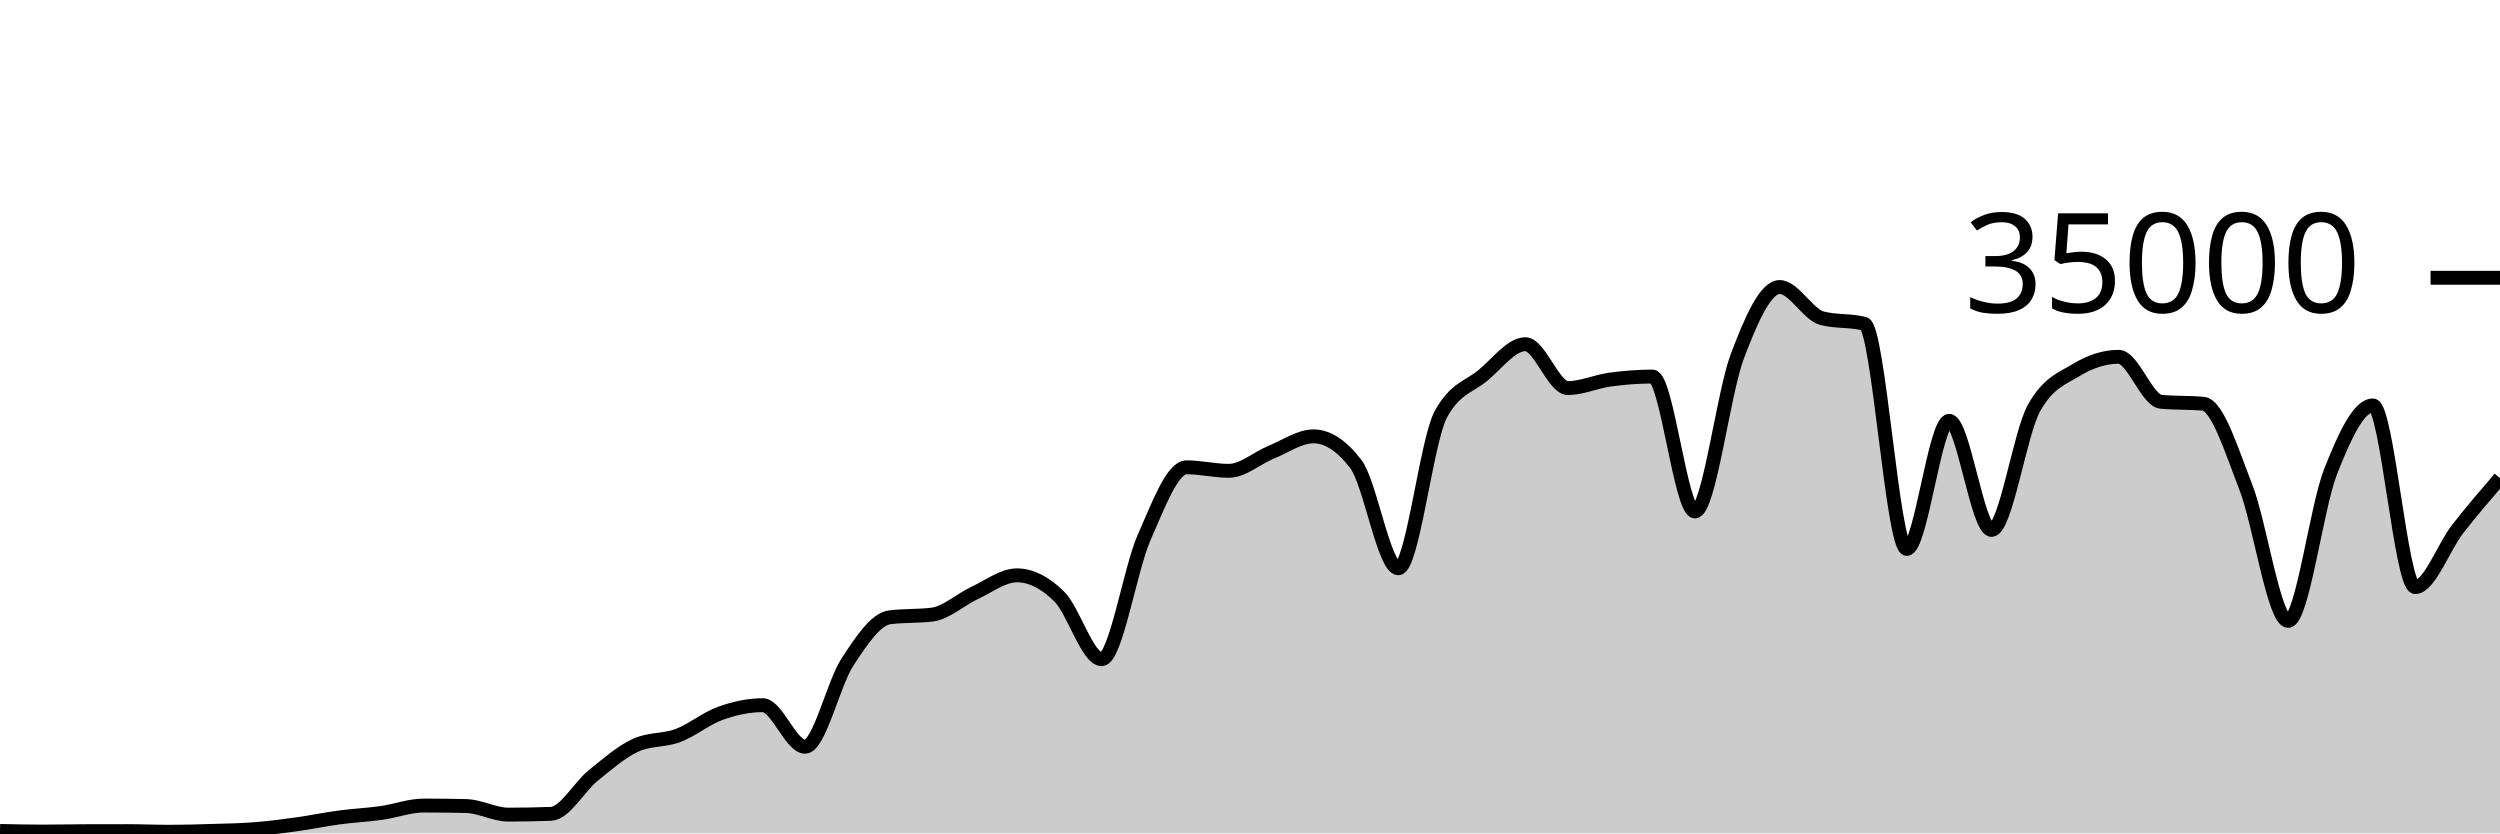
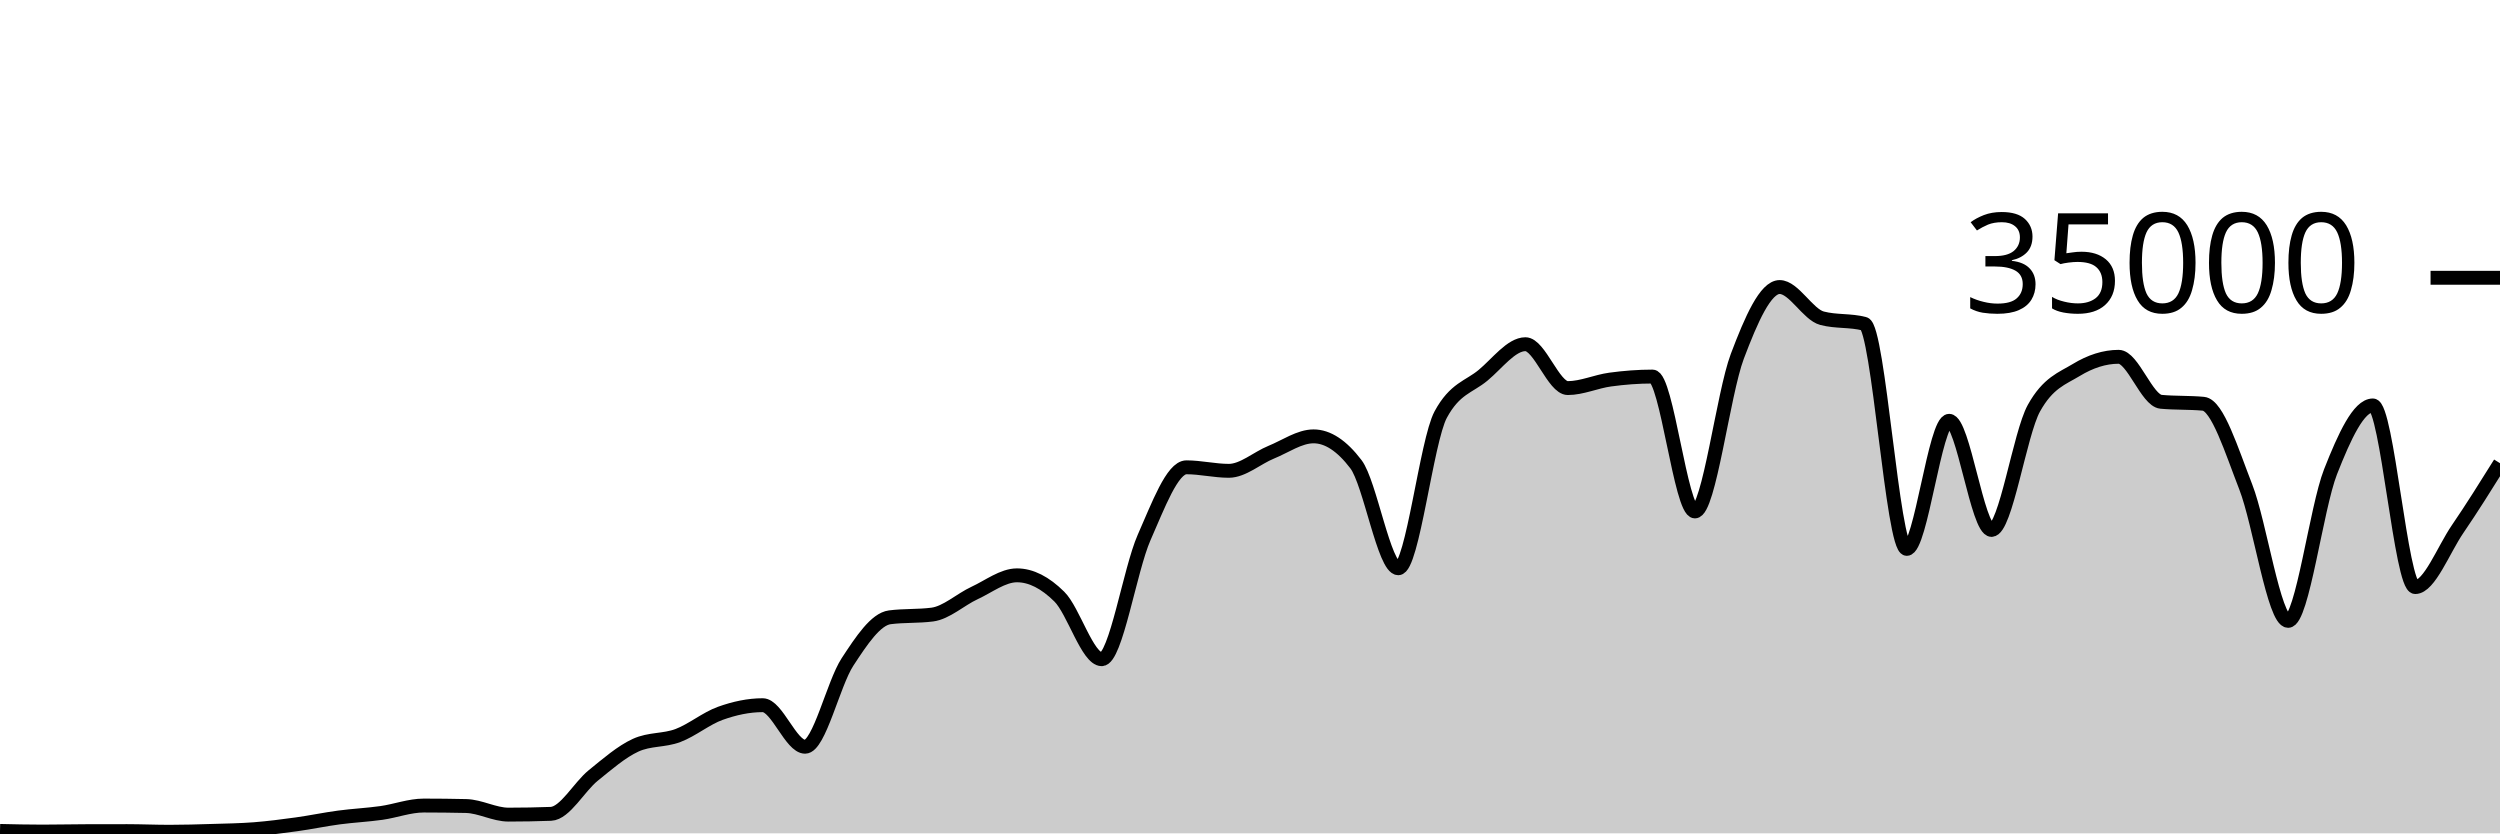
<svg xmlns="http://www.w3.org/2000/svg" viewBox="0 0 180 60">
  <g transform="translate(0,20)">
-     <path class="area" fill="rgba(0, 0, 0, 0.2)" d="M0,39.826C1.017,39.85,2.034,39.873,3.051,39.873C4.068,39.873,5.085,39.848,6.102,39.845C7.119,39.842,8.136,39.84,9.153,39.84C10.169,39.84,11.186,39.887,12.203,39.887C13.22,39.887,14.237,39.856,15.254,39.825C16.271,39.794,17.288,39.781,18.305,39.702C19.322,39.622,20.339,39.49,21.356,39.35C22.373,39.209,23.39,38.994,24.407,38.858C25.424,38.722,26.441,38.676,27.458,38.533C28.475,38.389,29.492,37.999,30.508,37.999C31.525,37.999,32.542,38.011,33.559,38.034C34.576,38.058,35.593,38.653,36.61,38.653C37.627,38.653,38.644,38.634,39.661,38.597C40.678,38.559,41.695,36.659,42.712,35.835C43.729,35.012,44.746,34.124,45.763,33.657C46.78,33.19,47.797,33.34,48.814,32.957C49.831,32.574,50.847,31.723,51.864,31.359C52.881,30.995,53.898,30.774,54.915,30.774C55.932,30.774,56.949,33.766,57.966,33.766C58.983,33.766,60,29.22,61.017,27.666C62.034,26.113,63.051,24.574,64.068,24.445C65.085,24.315,66.102,24.38,67.119,24.25C68.136,24.121,69.153,23.166,70.169,22.695C71.186,22.224,72.203,21.424,73.22,21.424C74.237,21.424,75.254,21.95,76.271,22.957C77.288,23.963,78.305,27.463,79.322,27.463C80.339,27.463,81.356,21.009,82.373,18.706C83.39,16.403,84.407,13.646,85.424,13.646C86.441,13.646,87.458,13.899,88.475,13.899C89.492,13.899,90.508,12.974,91.525,12.56C92.542,12.146,93.559,11.418,94.576,11.418C95.593,11.418,96.61,12.086,97.627,13.423C98.644,14.759,99.661,20.915,100.678,20.915C101.695,20.915,102.712,11.741,103.729,9.853C104.746,7.965,105.763,7.866,106.78,7.021C107.797,6.176,108.814,4.783,109.831,4.783C110.847,4.783,111.864,7.942,112.881,7.942C113.898,7.942,114.915,7.467,115.932,7.329C116.949,7.191,117.966,7.112,118.983,7.112C120,7.112,121.017,16.824,122.034,16.824C123.051,16.824,124.068,8.352,125.085,5.659C126.102,2.966,127.119,0.666,128.136,0.666C129.153,0.666,130.169,2.646,131.186,2.913C132.203,3.18,133.22,3.046,134.237,3.313C135.254,3.58,136.271,19.521,137.288,19.521C138.305,19.521,139.322,10.298,140.339,10.298C141.356,10.298,142.373,18.154,143.39,18.154C144.407,18.154,145.424,11.224,146.441,9.39C147.458,7.556,148.475,7.255,149.492,6.639C150.508,6.022,151.525,5.69,152.542,5.69C153.559,5.69,154.576,8.835,155.593,8.929C156.61,9.024,157.627,8.976,158.644,9.071C159.661,9.165,160.678,12.455,161.695,15.061C162.712,17.666,163.729,24.703,164.746,24.703C165.763,24.703,166.78,16.557,167.797,13.971C168.814,11.386,169.831,9.191,170.847,9.191C171.864,9.191,172.881,22.269,173.898,22.269C174.915,22.269,175.932,19.399,176.949,18.093C177.966,16.786,178.983,15.607,180,14.427L180,40C178.983,40,177.966,40,176.949,40C175.932,40,174.915,40,173.898,40C172.881,40,171.864,40,170.847,40C169.831,40,168.814,40,167.797,40C166.78,40,165.763,40,164.746,40C163.729,40,162.712,40,161.695,40C160.678,40,159.661,40,158.644,40C157.627,40,156.61,40,155.593,40C154.576,40,153.559,40,152.542,40C151.525,40,150.508,40,149.492,40C148.475,40,147.458,40,146.441,40C145.424,40,144.407,40,143.39,40C142.373,40,141.356,40,140.339,40C139.322,40,138.305,40,137.288,40C136.271,40,135.254,40,134.237,40C133.22,40,132.203,40,131.186,40C130.169,40,129.153,40,128.136,40C127.119,40,126.102,40,125.085,40C124.068,40,123.051,40,122.034,40C121.017,40,120,40,118.983,40C117.966,40,116.949,40,115.932,40C114.915,40,113.898,40,112.881,40C111.864,40,110.847,40,109.831,40C108.814,40,107.797,40,106.78,40C105.763,40,104.746,40,103.729,40C102.712,40,101.695,40,100.678,40C99.661,40,98.644,40,97.627,40C96.61,40,95.593,40,94.576,40C93.559,40,92.542,40,91.525,40C90.508,40,89.492,40,88.475,40C87.458,40,86.441,40,85.424,40C84.407,40,83.39,40,82.373,40C81.356,40,80.339,40,79.322,40C78.305,40,77.288,40,76.271,40C75.254,40,74.237,40,73.22,40C72.203,40,71.186,40,70.169,40C69.153,40,68.136,40,67.119,40C66.102,40,65.085,40,64.068,40C63.051,40,62.034,40,61.017,40C60,40,58.983,40,57.966,40C56.949,40,55.932,40,54.915,40C53.898,40,52.881,40,51.864,40C50.847,40,49.831,40,48.814,40C47.797,40,46.78,40,45.763,40C44.746,40,43.729,40,42.712,40C41.695,40,40.678,40,39.661,40C38.644,40,37.627,40,36.61,40C35.593,40,34.576,40,33.559,40C32.542,40,31.525,40,30.508,40C29.492,40,28.475,40,27.458,40C26.441,40,25.424,40,24.407,40C23.39,40,22.373,40,21.356,40C20.339,40,19.322,40,18.305,40C17.288,40,16.271,40,15.254,40C14.237,40,13.22,40,12.203,40C11.186,40,10.169,40,9.153,40C8.136,40,7.119,40,6.102,40C5.085,40,4.068,40,3.051,40C2.034,40,1.017,40,0,40Z" />
-     <path class="line" stroke="black" fill="none" d="M0,39.826C1.017,39.85,2.034,39.873,3.051,39.873C4.068,39.873,5.085,39.848,6.102,39.845C7.119,39.842,8.136,39.84,9.153,39.84C10.169,39.84,11.186,39.887,12.203,39.887C13.22,39.887,14.237,39.856,15.254,39.825C16.271,39.794,17.288,39.781,18.305,39.702C19.322,39.622,20.339,39.49,21.356,39.35C22.373,39.209,23.39,38.994,24.407,38.858C25.424,38.722,26.441,38.676,27.458,38.533C28.475,38.389,29.492,37.999,30.508,37.999C31.525,37.999,32.542,38.011,33.559,38.034C34.576,38.058,35.593,38.653,36.61,38.653C37.627,38.653,38.644,38.634,39.661,38.597C40.678,38.559,41.695,36.659,42.712,35.835C43.729,35.012,44.746,34.124,45.763,33.657C46.78,33.19,47.797,33.34,48.814,32.957C49.831,32.574,50.847,31.723,51.864,31.359C52.881,30.995,53.898,30.774,54.915,30.774C55.932,30.774,56.949,33.766,57.966,33.766C58.983,33.766,60,29.22,61.017,27.666C62.034,26.113,63.051,24.574,64.068,24.445C65.085,24.315,66.102,24.38,67.119,24.25C68.136,24.121,69.153,23.166,70.169,22.695C71.186,22.224,72.203,21.424,73.22,21.424C74.237,21.424,75.254,21.95,76.271,22.957C77.288,23.963,78.305,27.463,79.322,27.463C80.339,27.463,81.356,21.009,82.373,18.706C83.39,16.403,84.407,13.646,85.424,13.646C86.441,13.646,87.458,13.899,88.475,13.899C89.492,13.899,90.508,12.974,91.525,12.56C92.542,12.146,93.559,11.418,94.576,11.418C95.593,11.418,96.61,12.086,97.627,13.423C98.644,14.759,99.661,20.915,100.678,20.915C101.695,20.915,102.712,11.741,103.729,9.853C104.746,7.965,105.763,7.866,106.78,7.021C107.797,6.176,108.814,4.783,109.831,4.783C110.847,4.783,111.864,7.942,112.881,7.942C113.898,7.942,114.915,7.467,115.932,7.329C116.949,7.191,117.966,7.112,118.983,7.112C120,7.112,121.017,16.824,122.034,16.824C123.051,16.824,124.068,8.352,125.085,5.659C126.102,2.966,127.119,0.666,128.136,0.666C129.153,0.666,130.169,2.646,131.186,2.913C132.203,3.18,133.22,3.046,134.237,3.313C135.254,3.58,136.271,19.521,137.288,19.521C138.305,19.521,139.322,10.298,140.339,10.298C141.356,10.298,142.373,18.154,143.39,18.154C144.407,18.154,145.424,11.224,146.441,9.39C147.458,7.556,148.475,7.255,149.492,6.639C150.508,6.022,151.525,5.69,152.542,5.69C153.559,5.69,154.576,8.835,155.593,8.929C156.61,9.024,157.627,8.976,158.644,9.071C159.661,9.165,160.678,12.455,161.695,15.061C162.712,17.666,163.729,24.703,164.746,24.703C165.763,24.703,166.78,16.557,167.797,13.971C168.814,11.386,169.831,9.191,170.847,9.191C171.864,9.191,172.881,22.269,173.898,22.269C174.915,22.269,175.932,19.399,176.949,18.093C177.966,16.786,178.983,15.607,180,14.427" />
+     <path class="area" fill="rgba(0, 0, 0, 0.2)" d="M0,39.826C1.017,39.85,2.034,39.873,3.051,39.873C4.068,39.873,5.085,39.848,6.102,39.845C7.119,39.842,8.136,39.84,9.153,39.84C10.169,39.84,11.186,39.887,12.203,39.887C13.22,39.887,14.237,39.856,15.254,39.825C16.271,39.794,17.288,39.781,18.305,39.702C19.322,39.622,20.339,39.49,21.356,39.35C22.373,39.209,23.39,38.994,24.407,38.858C25.424,38.722,26.441,38.676,27.458,38.533C28.475,38.389,29.492,37.999,30.508,37.999C31.525,37.999,32.542,38.011,33.559,38.034C34.576,38.058,35.593,38.653,36.61,38.653C37.627,38.653,38.644,38.634,39.661,38.597C40.678,38.559,41.695,36.659,42.712,35.835C43.729,35.012,44.746,34.124,45.763,33.657C46.78,33.19,47.797,33.34,48.814,32.957C49.831,32.574,50.847,31.723,51.864,31.359C52.881,30.995,53.898,30.774,54.915,30.774C55.932,30.774,56.949,33.766,57.966,33.766C58.983,33.766,60,29.22,61.017,27.666C62.034,26.113,63.051,24.574,64.068,24.445C65.085,24.315,66.102,24.38,67.119,24.25C68.136,24.121,69.153,23.166,70.169,22.695C71.186,22.224,72.203,21.424,73.22,21.424C74.237,21.424,75.254,21.95,76.271,22.957C77.288,23.963,78.305,27.463,79.322,27.463C80.339,27.463,81.356,21.009,82.373,18.706C83.39,16.403,84.407,13.646,85.424,13.646C86.441,13.646,87.458,13.899,88.475,13.899C89.492,13.899,90.508,12.974,91.525,12.56C92.542,12.146,93.559,11.418,94.576,11.418C95.593,11.418,96.61,12.086,97.627,13.423C98.644,14.759,99.661,20.915,100.678,20.915C101.695,20.915,102.712,11.741,103.729,9.853C104.746,7.965,105.763,7.866,106.78,7.021C107.797,6.176,108.814,4.783,109.831,4.783C110.847,4.783,111.864,7.942,112.881,7.942C113.898,7.942,114.915,7.467,115.932,7.329C116.949,7.191,117.966,7.112,118.983,7.112C120,7.112,121.017,16.824,122.034,16.824C123.051,16.824,124.068,8.352,125.085,5.659C126.102,2.966,127.119,0.666,128.136,0.666C129.153,0.666,130.169,2.646,131.186,2.913C132.203,3.18,133.22,3.046,134.237,3.313C135.254,3.58,136.271,19.521,137.288,19.521C138.305,19.521,139.322,10.298,140.339,10.298C141.356,10.298,142.373,18.154,143.39,18.154C144.407,18.154,145.424,11.224,146.441,9.39C147.458,7.556,148.475,7.255,149.492,6.639C150.508,6.022,151.525,5.69,152.542,5.69C153.559,5.69,154.576,8.835,155.593,8.929C156.61,9.024,157.627,8.976,158.644,9.071C159.661,9.165,160.678,12.455,161.695,15.061C162.712,17.666,163.729,24.703,164.746,24.703C165.763,24.703,166.78,16.557,167.797,13.971C168.814,11.386,169.831,9.191,170.847,9.191C171.864,9.191,172.881,22.269,173.898,22.269C174.915,22.269,175.932,19.579,176.949,18.093C177.966,16.606,178.983,14.979,180,13.351L180,40C178.983,40,177.966,40,176.949,40C175.932,40,174.915,40,173.898,40C172.881,40,171.864,40,170.847,40C169.831,40,168.814,40,167.797,40C166.78,40,165.763,40,164.746,40C163.729,40,162.712,40,161.695,40C160.678,40,159.661,40,158.644,40C157.627,40,156.61,40,155.593,40C154.576,40,153.559,40,152.542,40C151.525,40,150.508,40,149.492,40C148.475,40,147.458,40,146.441,40C145.424,40,144.407,40,143.39,40C142.373,40,141.356,40,140.339,40C139.322,40,138.305,40,137.288,40C136.271,40,135.254,40,134.237,40C133.22,40,132.203,40,131.186,40C130.169,40,129.153,40,128.136,40C127.119,40,126.102,40,125.085,40C124.068,40,123.051,40,122.034,40C121.017,40,120,40,118.983,40C117.966,40,116.949,40,115.932,40C114.915,40,113.898,40,112.881,40C111.864,40,110.847,40,109.831,40C108.814,40,107.797,40,106.78,40C105.763,40,104.746,40,103.729,40C102.712,40,101.695,40,100.678,40C99.661,40,98.644,40,97.627,40C96.61,40,95.593,40,94.576,40C93.559,40,92.542,40,91.525,40C90.508,40,89.492,40,88.475,40C87.458,40,86.441,40,85.424,40C84.407,40,83.39,40,82.373,40C81.356,40,80.339,40,79.322,40C78.305,40,77.288,40,76.271,40C75.254,40,74.237,40,73.22,40C72.203,40,71.186,40,70.169,40C69.153,40,68.136,40,67.119,40C66.102,40,65.085,40,64.068,40C63.051,40,62.034,40,61.017,40C60,40,58.983,40,57.966,40C56.949,40,55.932,40,54.915,40C53.898,40,52.881,40,51.864,40C50.847,40,49.831,40,48.814,40C47.797,40,46.78,40,45.763,40C44.746,40,43.729,40,42.712,40C41.695,40,40.678,40,39.661,40C38.644,40,37.627,40,36.61,40C35.593,40,34.576,40,33.559,40C32.542,40,31.525,40,30.508,40C29.492,40,28.475,40,27.458,40C26.441,40,25.424,40,24.407,40C23.39,40,22.373,40,21.356,40C20.339,40,19.322,40,18.305,40C17.288,40,16.271,40,15.254,40C14.237,40,13.22,40,12.203,40C11.186,40,10.169,40,9.153,40C8.136,40,7.119,40,6.102,40C5.085,40,4.068,40,3.051,40C2.034,40,1.017,40,0,40Z" />
+     <path class="line" stroke="black" fill="none" d="M0,39.826C1.017,39.85,2.034,39.873,3.051,39.873C4.068,39.873,5.085,39.848,6.102,39.845C7.119,39.842,8.136,39.84,9.153,39.84C10.169,39.84,11.186,39.887,12.203,39.887C13.22,39.887,14.237,39.856,15.254,39.825C16.271,39.794,17.288,39.781,18.305,39.702C19.322,39.622,20.339,39.49,21.356,39.35C22.373,39.209,23.39,38.994,24.407,38.858C25.424,38.722,26.441,38.676,27.458,38.533C28.475,38.389,29.492,37.999,30.508,37.999C31.525,37.999,32.542,38.011,33.559,38.034C34.576,38.058,35.593,38.653,36.61,38.653C37.627,38.653,38.644,38.634,39.661,38.597C40.678,38.559,41.695,36.659,42.712,35.835C43.729,35.012,44.746,34.124,45.763,33.657C46.78,33.19,47.797,33.34,48.814,32.957C49.831,32.574,50.847,31.723,51.864,31.359C52.881,30.995,53.898,30.774,54.915,30.774C55.932,30.774,56.949,33.766,57.966,33.766C58.983,33.766,60,29.22,61.017,27.666C62.034,26.113,63.051,24.574,64.068,24.445C65.085,24.315,66.102,24.38,67.119,24.25C68.136,24.121,69.153,23.166,70.169,22.695C71.186,22.224,72.203,21.424,73.22,21.424C74.237,21.424,75.254,21.95,76.271,22.957C77.288,23.963,78.305,27.463,79.322,27.463C80.339,27.463,81.356,21.009,82.373,18.706C83.39,16.403,84.407,13.646,85.424,13.646C86.441,13.646,87.458,13.899,88.475,13.899C89.492,13.899,90.508,12.974,91.525,12.56C92.542,12.146,93.559,11.418,94.576,11.418C95.593,11.418,96.61,12.086,97.627,13.423C98.644,14.759,99.661,20.915,100.678,20.915C101.695,20.915,102.712,11.741,103.729,9.853C104.746,7.965,105.763,7.866,106.78,7.021C107.797,6.176,108.814,4.783,109.831,4.783C110.847,4.783,111.864,7.942,112.881,7.942C113.898,7.942,114.915,7.467,115.932,7.329C116.949,7.191,117.966,7.112,118.983,7.112C120,7.112,121.017,16.824,122.034,16.824C123.051,16.824,124.068,8.352,125.085,5.659C126.102,2.966,127.119,0.666,128.136,0.666C129.153,0.666,130.169,2.646,131.186,2.913C132.203,3.18,133.22,3.046,134.237,3.313C135.254,3.58,136.271,19.521,137.288,19.521C138.305,19.521,139.322,10.298,140.339,10.298C141.356,10.298,142.373,18.154,143.39,18.154C144.407,18.154,145.424,11.224,146.441,9.39C147.458,7.556,148.475,7.255,149.492,6.639C150.508,6.022,151.525,5.69,152.542,5.69C153.559,5.69,154.576,8.835,155.593,8.929C156.61,9.024,157.627,8.976,158.644,9.071C159.661,9.165,160.678,12.455,161.695,15.061C162.712,17.666,163.729,24.703,164.746,24.703C165.763,24.703,166.78,16.557,167.797,13.971C168.814,11.386,169.831,9.191,170.847,9.191C171.864,9.191,172.881,22.269,173.898,22.269C174.915,22.269,175.932,19.579,176.949,18.093C177.966,16.606,178.983,14.979,180,13.351" />
    <path class="axis-ceiling" stroke-width="1" stroke="black" fill="none" d="M175,0L180,0" />
    <text class="axis-ceiling-label" font-family="sans-serif" text-anchor="end" font-size="10px" x="170" y="2.5">35000</text>
  </g>
</svg>
